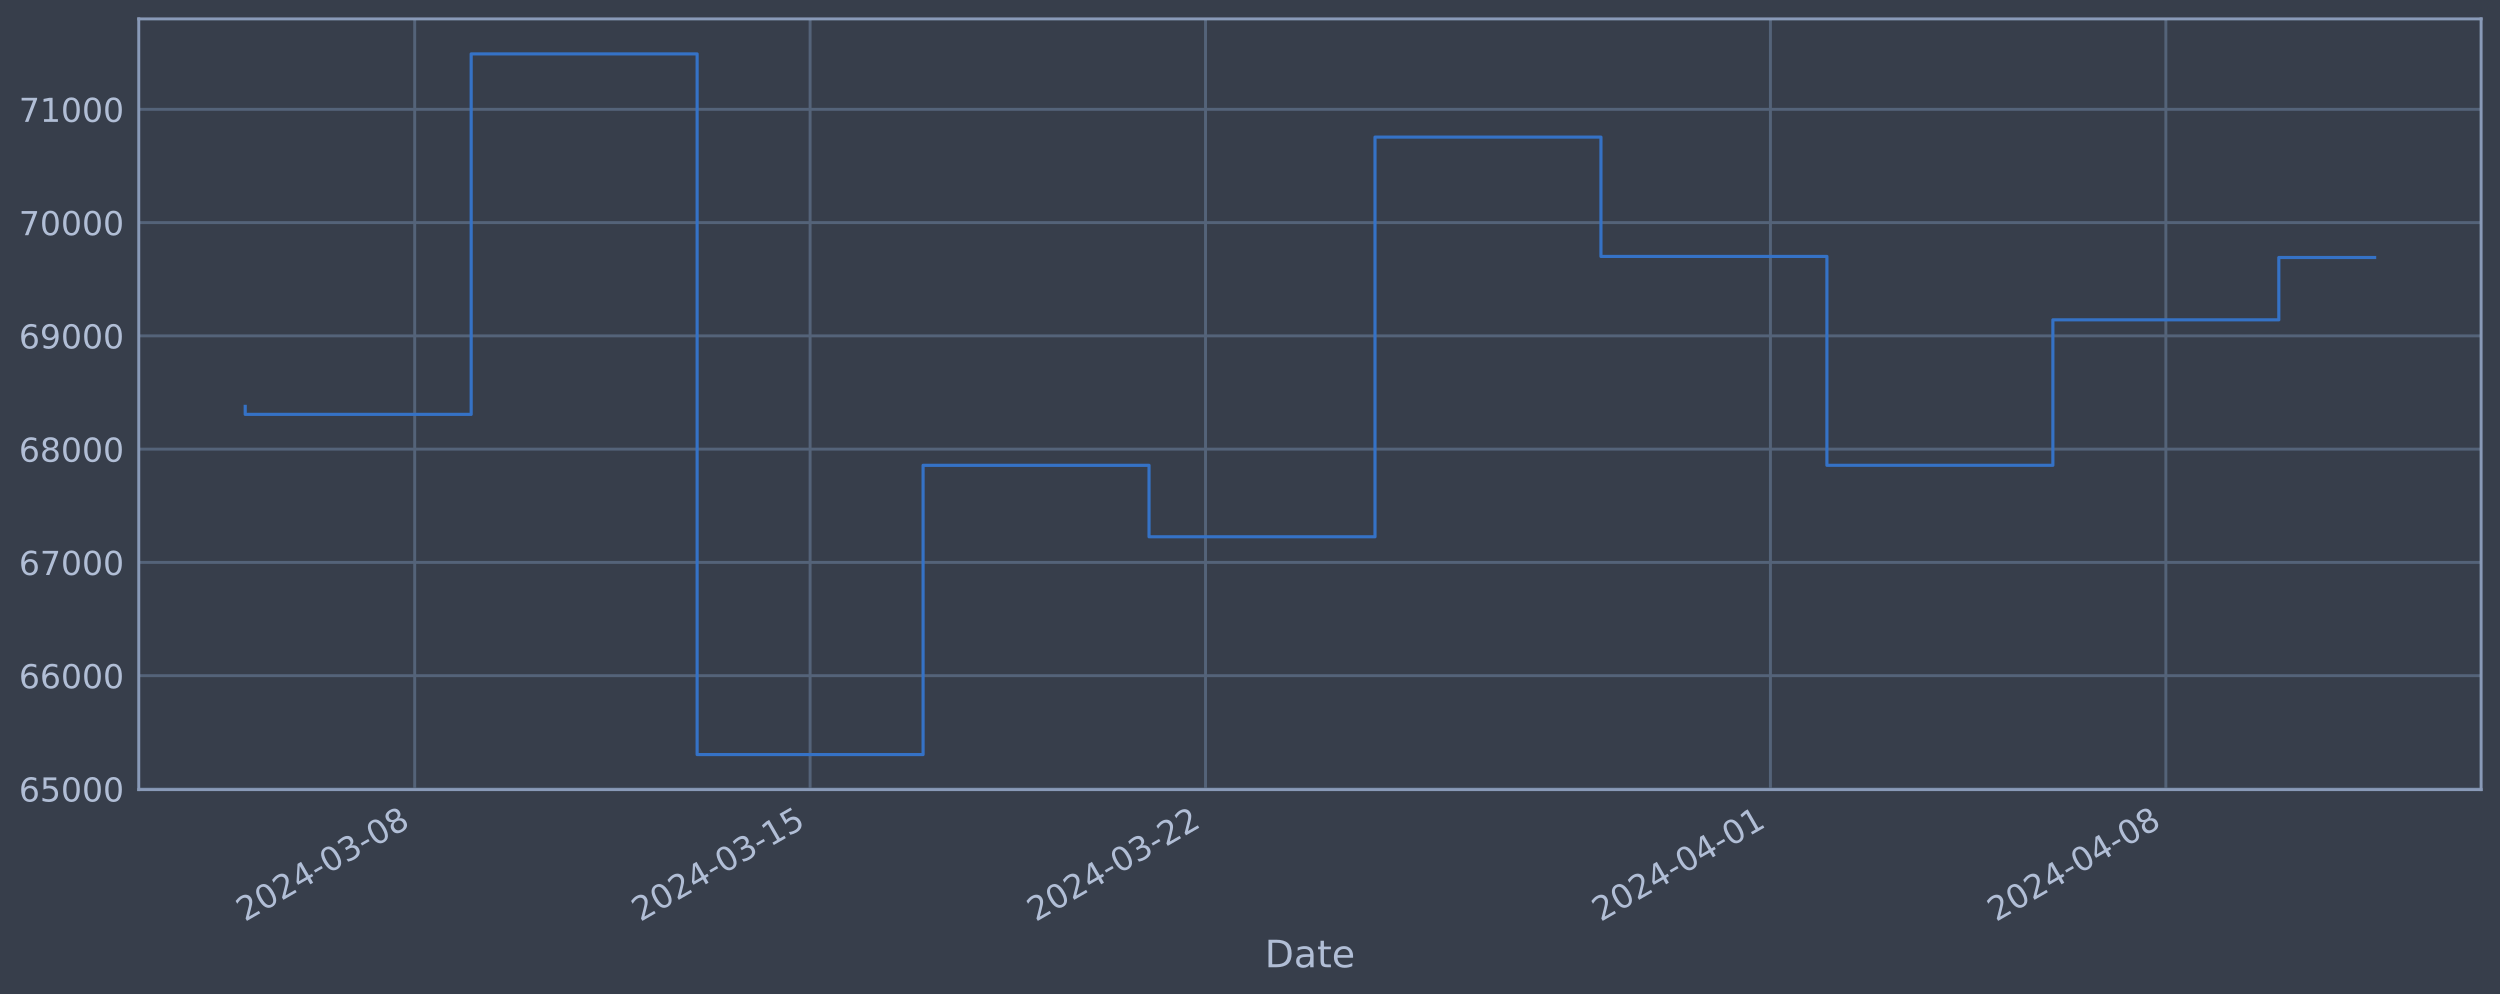
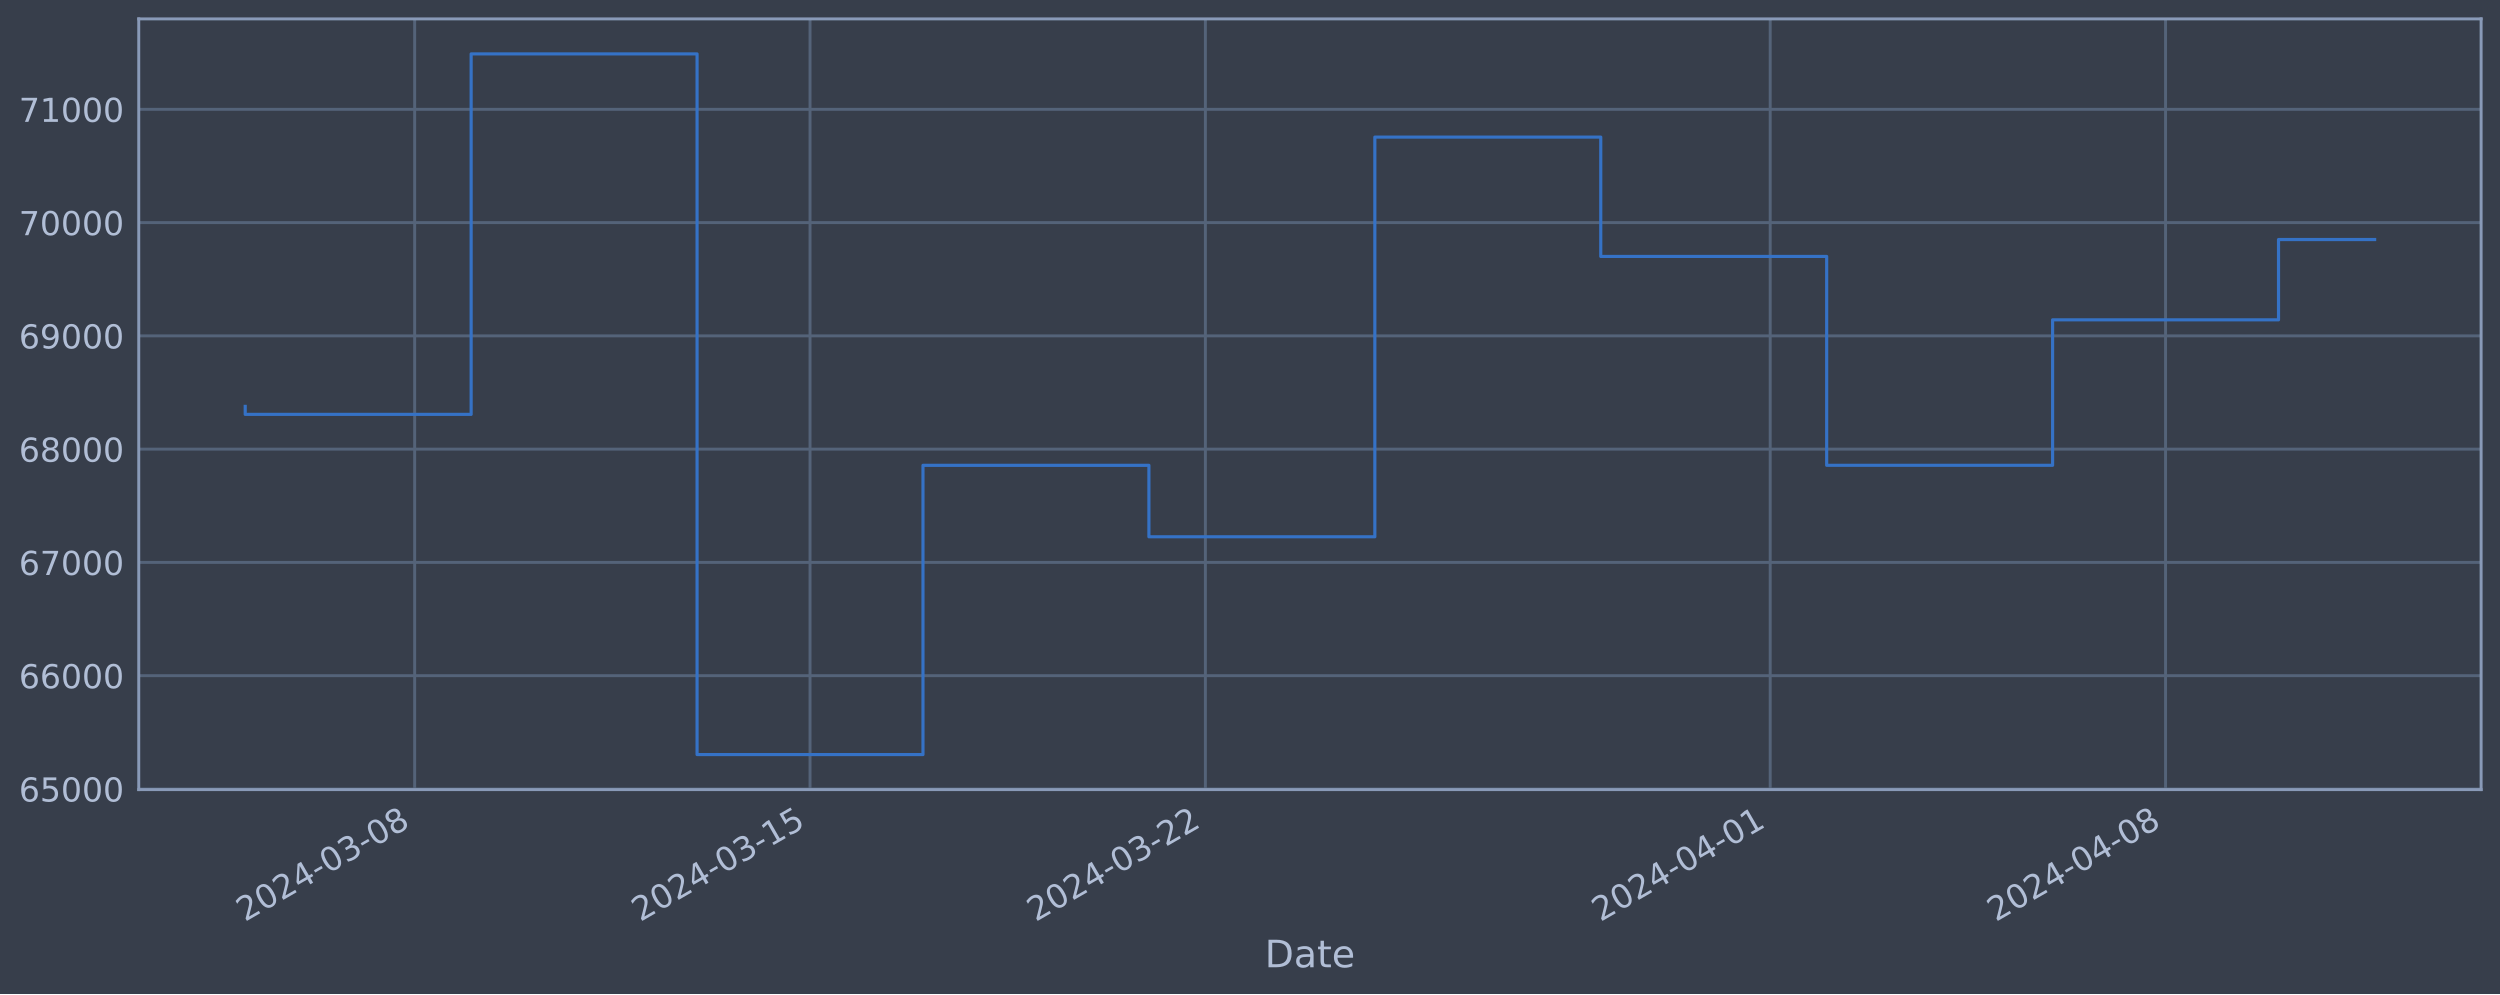
<svg xmlns="http://www.w3.org/2000/svg" xmlns:xlink="http://www.w3.org/1999/xlink" width="952.884pt" height="378.87pt" viewBox="0 0 952.884 378.87" version="1.1">
  <defs>
    <style type="text/css">*{stroke-linejoin: round; stroke-linecap: butt}</style>
  </defs>
  <g id="figure_1">
    <g id="patch_1">
      <path d="M 0 378.87  L 952.884 378.87  L 952.884 0  L 0 0  z " style="fill: #373e4b" />
    </g>
    <g id="axes_1">
      <g id="patch_2">
        <path d="M 52.884 300.96  L 945.684 300.96  L 945.684 7.2  L 52.884 7.2  z " style="fill: #373e4b" />
      </g>
      <g id="matplotlib.axis_1">
        <g id="xtick_1">
          <g id="line2d_1">
-             <path d="M 158.059 300.96  L 158.059 7.2  " clip-path="url(#p7b9b865ca9)" style="fill: none; stroke: #546379; stroke-width: 1.12; stroke-linecap: square" />
+             <path d="M 158.049 300.96  L 158.049 7.2  " clip-path="url(#p114ea1967d)" style="fill: none; stroke: #546379; stroke-width: 1.12; stroke-linecap: square" />
          </g>
          <g id="line2d_2" />
          <g id="text_1">
-             <g style="fill: #b1bed6" transform="translate(93.33299 351.4642) rotate(-30) scale(0.126 -0.126)">
+             <g style="fill: #b1bed6" transform="translate(93.32345 351.4642) rotate(-30) scale(0.126 -0.126)">
              <defs>
                <path id="DejaVuSans-32" d="M 1228 531  L 3431 531  L 3431 0  L 469 0  L 469 531  Q 828 903 1448 1529  Q 2069 2156 2228 2338  Q 2531 2678 2651 2914  Q 2772 3150 2772 3378  Q 2772 3750 2511 3984  Q 2250 4219 1831 4219  Q 1534 4219 1204 4116  Q 875 4013 500 3803  L 500 4441  Q 881 4594 1212 4672  Q 1544 4750 1819 4750  Q 2544 4750 2975 4387  Q 3406 4025 3406 3419  Q 3406 3131 3298 2873  Q 3191 2616 2906 2266  Q 2828 2175 2409 1742  Q 1991 1309 1228 531  z " transform="scale(0.015625)" />
                <path id="DejaVuSans-30" d="M 2034 4250  Q 1547 4250 1301 3770  Q 1056 3291 1056 2328  Q 1056 1369 1301 889  Q 1547 409 2034 409  Q 2525 409 2770 889  Q 3016 1369 3016 2328  Q 3016 3291 2770 3770  Q 2525 4250 2034 4250  z M 2034 4750  Q 2819 4750 3233 4129  Q 3647 3509 3647 2328  Q 3647 1150 3233 529  Q 2819 -91 2034 -91  Q 1250 -91 836 529  Q 422 1150 422 2328  Q 422 3509 836 4129  Q 1250 4750 2034 4750  z " transform="scale(0.015625)" />
                <path id="DejaVuSans-34" d="M 2419 4116  L 825 1625  L 2419 1625  L 2419 4116  z M 2253 4666  L 3047 4666  L 3047 1625  L 3713 1625  L 3713 1100  L 3047 1100  L 3047 0  L 2419 0  L 2419 1100  L 313 1100  L 313 1709  L 2253 4666  z " transform="scale(0.015625)" />
                <path id="DejaVuSans-2d" d="M 313 2009  L 1997 2009  L 1997 1497  L 313 1497  L 313 2009  z " transform="scale(0.015625)" />
                <path id="DejaVuSans-33" d="M 2597 2516  Q 3050 2419 3304 2112  Q 3559 1806 3559 1356  Q 3559 666 3084 287  Q 2609 -91 1734 -91  Q 1441 -91 1130 -33  Q 819 25 488 141  L 488 750  Q 750 597 1062 519  Q 1375 441 1716 441  Q 2309 441 2620 675  Q 2931 909 2931 1356  Q 2931 1769 2642 2001  Q 2353 2234 1838 2234  L 1294 2234  L 1294 2753  L 1863 2753  Q 2328 2753 2575 2939  Q 2822 3125 2822 3475  Q 2822 3834 2567 4026  Q 2313 4219 1838 4219  Q 1578 4219 1281 4162  Q 984 4106 628 3988  L 628 4550  Q 988 4650 1302 4700  Q 1616 4750 1894 4750  Q 2613 4750 3031 4423  Q 3450 4097 3450 3541  Q 3450 3153 3228 2886  Q 3006 2619 2597 2516  z " transform="scale(0.015625)" />
                <path id="DejaVuSans-38" d="M 2034 2216  Q 1584 2216 1326 1975  Q 1069 1734 1069 1313  Q 1069 891 1326 650  Q 1584 409 2034 409  Q 2484 409 2743 651  Q 3003 894 3003 1313  Q 3003 1734 2745 1975  Q 2488 2216 2034 2216  z M 1403 2484  Q 997 2584 770 2862  Q 544 3141 544 3541  Q 544 4100 942 4425  Q 1341 4750 2034 4750  Q 2731 4750 3128 4425  Q 3525 4100 3525 3541  Q 3525 3141 3298 2862  Q 3072 2584 2669 2484  Q 3125 2378 3379 2068  Q 3634 1759 3634 1313  Q 3634 634 3220 271  Q 2806 -91 2034 -91  Q 1263 -91 848 271  Q 434 634 434 1313  Q 434 1759 690 2068  Q 947 2378 1403 2484  z M 1172 3481  Q 1172 3119 1398 2916  Q 1625 2713 2034 2713  Q 2441 2713 2670 2916  Q 2900 3119 2900 3481  Q 2900 3844 2670 4047  Q 2441 4250 2034 4250  Q 1625 4250 1398 4047  Q 1172 3844 1172 3481  z " transform="scale(0.015625)" />
              </defs>
              <use xlink:href="#DejaVuSans-32" />
              <use xlink:href="#DejaVuSans-30" x="63.623" />
              <use xlink:href="#DejaVuSans-32" x="127.246" />
              <use xlink:href="#DejaVuSans-34" x="190.869" />
              <use xlink:href="#DejaVuSans-2d" x="254.492" />
              <use xlink:href="#DejaVuSans-30" x="290.576" />
              <use xlink:href="#DejaVuSans-33" x="354.199" />
              <use xlink:href="#DejaVuSans-2d" x="417.822" />
              <use xlink:href="#DejaVuSans-30" x="453.906" />
              <use xlink:href="#DejaVuSans-38" x="517.529" />
            </g>
          </g>
        </g>
        <g id="xtick_2">
          <g id="line2d_3">
-             <path d="M 308.775 300.96  L 308.775 7.2  " clip-path="url(#p7b9b865ca9)" style="fill: none; stroke: #546379; stroke-width: 1.12; stroke-linecap: square" />
+             <path d="M 308.744 300.96  L 308.744 7.2  " clip-path="url(#p114ea1967d)" style="fill: none; stroke: #546379; stroke-width: 1.12; stroke-linecap: square" />
          </g>
          <g id="line2d_4" />
          <g id="text_2">
-             <g style="fill: #b1bed6" transform="translate(244.0498 351.4642) rotate(-30) scale(0.126 -0.126)">
+             <g style="fill: #b1bed6" transform="translate(244.018 351.4642) rotate(-30) scale(0.126 -0.126)">
              <defs>
                <path id="DejaVuSans-31" d="M 794 531  L 1825 531  L 1825 4091  L 703 3866  L 703 4441  L 1819 4666  L 2450 4666  L 2450 531  L 3481 531  L 3481 0  L 794 0  L 794 531  z " transform="scale(0.015625)" />
                <path id="DejaVuSans-35" d="M 691 4666  L 3169 4666  L 3169 4134  L 1269 4134  L 1269 2991  Q 1406 3038 1543 3061  Q 1681 3084 1819 3084  Q 2600 3084 3056 2656  Q 3513 2228 3513 1497  Q 3513 744 3044 326  Q 2575 -91 1722 -91  Q 1428 -91 1123 -41  Q 819 9 494 109  L 494 744  Q 775 591 1075 516  Q 1375 441 1709 441  Q 2250 441 2565 725  Q 2881 1009 2881 1497  Q 2881 1984 2565 2268  Q 2250 2553 1709 2553  Q 1456 2553 1204 2497  Q 953 2441 691 2322  L 691 4666  z " transform="scale(0.015625)" />
              </defs>
              <use xlink:href="#DejaVuSans-32" />
              <use xlink:href="#DejaVuSans-30" x="63.623" />
              <use xlink:href="#DejaVuSans-32" x="127.246" />
              <use xlink:href="#DejaVuSans-34" x="190.869" />
              <use xlink:href="#DejaVuSans-2d" x="254.492" />
              <use xlink:href="#DejaVuSans-30" x="290.576" />
              <use xlink:href="#DejaVuSans-33" x="354.199" />
              <use xlink:href="#DejaVuSans-2d" x="417.822" />
              <use xlink:href="#DejaVuSans-31" x="453.906" />
              <use xlink:href="#DejaVuSans-35" x="517.529" />
            </g>
          </g>
        </g>
        <g id="xtick_3">
          <g id="line2d_5">
-             <path d="M 459.492 300.96  L 459.492 7.2  " clip-path="url(#p7b9b865ca9)" style="fill: none; stroke: #546379; stroke-width: 1.12; stroke-linecap: square" />
+             <path d="M 459.438 300.96  L 459.438 7.2  " clip-path="url(#p114ea1967d)" style="fill: none; stroke: #546379; stroke-width: 1.12; stroke-linecap: square" />
          </g>
          <g id="line2d_6" />
          <g id="text_3">
-             <g style="fill: #b1bed6" transform="translate(394.7667 351.4642) rotate(-30) scale(0.126 -0.126)">
+             <g style="fill: #b1bed6" transform="translate(394.7126 351.4642) rotate(-30) scale(0.126 -0.126)">
              <use xlink:href="#DejaVuSans-32" />
              <use xlink:href="#DejaVuSans-30" x="63.623" />
              <use xlink:href="#DejaVuSans-32" x="127.246" />
              <use xlink:href="#DejaVuSans-34" x="190.869" />
              <use xlink:href="#DejaVuSans-2d" x="254.492" />
              <use xlink:href="#DejaVuSans-30" x="290.576" />
              <use xlink:href="#DejaVuSans-33" x="354.199" />
              <use xlink:href="#DejaVuSans-2d" x="417.822" />
              <use xlink:href="#DejaVuSans-32" x="453.906" />
              <use xlink:href="#DejaVuSans-32" x="517.529" />
            </g>
          </g>
        </g>
        <g id="xtick_4">
          <g id="line2d_7">
-             <path d="M 674.802 300.96  L 674.802 7.2  " clip-path="url(#p7b9b865ca9)" style="fill: none; stroke: #546379; stroke-width: 1.12; stroke-linecap: square" />
+             <path d="M 674.716 300.96  L 674.716 7.2  " clip-path="url(#p114ea1967d)" style="fill: none; stroke: #546379; stroke-width: 1.12; stroke-linecap: square" />
          </g>
          <g id="line2d_8" />
          <g id="text_4">
-             <g style="fill: #b1bed6" transform="translate(610.0765 351.4642) rotate(-30) scale(0.126 -0.126)">
+             <g style="fill: #b1bed6" transform="translate(609.9906 351.4642) rotate(-30) scale(0.126 -0.126)">
              <use xlink:href="#DejaVuSans-32" />
              <use xlink:href="#DejaVuSans-30" x="63.623" />
              <use xlink:href="#DejaVuSans-32" x="127.246" />
              <use xlink:href="#DejaVuSans-34" x="190.869" />
              <use xlink:href="#DejaVuSans-2d" x="254.492" />
              <use xlink:href="#DejaVuSans-30" x="290.576" />
              <use xlink:href="#DejaVuSans-34" x="354.199" />
              <use xlink:href="#DejaVuSans-2d" x="417.822" />
              <use xlink:href="#DejaVuSans-30" x="453.906" />
              <use xlink:href="#DejaVuSans-31" x="517.529" />
            </g>
          </g>
        </g>
        <g id="xtick_5">
          <g id="line2d_9">
-             <path d="M 825.519 300.96  L 825.519 7.2  " clip-path="url(#p7b9b865ca9)" style="fill: none; stroke: #546379; stroke-width: 1.12; stroke-linecap: square" />
+             <path d="M 825.411 300.96  L 825.411 7.2  " clip-path="url(#p114ea1967d)" style="fill: none; stroke: #546379; stroke-width: 1.12; stroke-linecap: square" />
          </g>
          <g id="line2d_10" />
          <g id="text_5">
-             <g style="fill: #b1bed6" transform="translate(760.7933 351.4642) rotate(-30) scale(0.126 -0.126)">
+             <g style="fill: #b1bed6" transform="translate(760.6852 351.4642) rotate(-30) scale(0.126 -0.126)">
              <use xlink:href="#DejaVuSans-32" />
              <use xlink:href="#DejaVuSans-30" x="63.623" />
              <use xlink:href="#DejaVuSans-32" x="127.246" />
              <use xlink:href="#DejaVuSans-34" x="190.869" />
              <use xlink:href="#DejaVuSans-2d" x="254.492" />
              <use xlink:href="#DejaVuSans-30" x="290.576" />
              <use xlink:href="#DejaVuSans-34" x="354.199" />
              <use xlink:href="#DejaVuSans-2d" x="417.822" />
              <use xlink:href="#DejaVuSans-30" x="453.906" />
              <use xlink:href="#DejaVuSans-38" x="517.529" />
            </g>
          </g>
        </g>
        <g id="text_6">
          <g style="fill: #b1bed6" transform="translate(482.0746 368.6753) scale(0.144 -0.144)">
            <defs>
              <path id="DejaVuSans-44" d="M 1259 4147  L 1259 519  L 2022 519  Q 2988 519 3436 956  Q 3884 1394 3884 2338  Q 3884 3275 3436 3711  Q 2988 4147 2022 4147  L 1259 4147  z M 628 4666  L 1925 4666  Q 3281 4666 3915 4102  Q 4550 3538 4550 2338  Q 4550 1131 3912 565  Q 3275 0 1925 0  L 628 0  L 628 4666  z " transform="scale(0.015625)" />
              <path id="DejaVuSans-61" d="M 2194 1759  Q 1497 1759 1228 1600  Q 959 1441 959 1056  Q 959 750 1161 570  Q 1363 391 1709 391  Q 2188 391 2477 730  Q 2766 1069 2766 1631  L 2766 1759  L 2194 1759  z M 3341 1997  L 3341 0  L 2766 0  L 2766 531  Q 2569 213 2275 61  Q 1981 -91 1556 -91  Q 1019 -91 701 211  Q 384 513 384 1019  Q 384 1609 779 1909  Q 1175 2209 1959 2209  L 2766 2209  L 2766 2266  Q 2766 2663 2505 2880  Q 2244 3097 1772 3097  Q 1472 3097 1187 3025  Q 903 2953 641 2809  L 641 3341  Q 956 3463 1253 3523  Q 1550 3584 1831 3584  Q 2591 3584 2966 3190  Q 3341 2797 3341 1997  z " transform="scale(0.015625)" />
              <path id="DejaVuSans-74" d="M 1172 4494  L 1172 3500  L 2356 3500  L 2356 3053  L 1172 3053  L 1172 1153  Q 1172 725 1289 603  Q 1406 481 1766 481  L 2356 481  L 2356 0  L 1766 0  Q 1100 0 847 248  Q 594 497 594 1153  L 594 3053  L 172 3053  L 172 3500  L 594 3500  L 594 4494  L 1172 4494  z " transform="scale(0.015625)" />
              <path id="DejaVuSans-65" d="M 3597 1894  L 3597 1613  L 953 1613  Q 991 1019 1311 708  Q 1631 397 2203 397  Q 2534 397 2845 478  Q 3156 559 3463 722  L 3463 178  Q 3153 47 2828 -22  Q 2503 -91 2169 -91  Q 1331 -91 842 396  Q 353 884 353 1716  Q 353 2575 817 3079  Q 1281 3584 2069 3584  Q 2775 3584 3186 3129  Q 3597 2675 3597 1894  z M 3022 2063  Q 3016 2534 2758 2815  Q 2500 3097 2075 3097  Q 1594 3097 1305 2825  Q 1016 2553 972 2059  L 3022 2063  z " transform="scale(0.015625)" />
            </defs>
            <use xlink:href="#DejaVuSans-44" />
            <use xlink:href="#DejaVuSans-61" x="77.002" />
            <use xlink:href="#DejaVuSans-74" x="138.281" />
            <use xlink:href="#DejaVuSans-65" x="177.49" />
          </g>
        </g>
      </g>
      <g id="matplotlib.axis_2">
        <g id="ytick_1">
          <g id="line2d_11">
-             <path d="M 52.884 300.718  L 945.684 300.718  " clip-path="url(#p7b9b865ca9)" style="fill: none; stroke: #546379; stroke-width: 1.12; stroke-linecap: square" />
+             <path d="M 52.884 300.718  L 945.684 300.718  " clip-path="url(#p114ea1967d)" style="fill: none; stroke: #546379; stroke-width: 1.12; stroke-linecap: square" />
          </g>
          <g id="line2d_12" />
          <g id="text_7">
            <g style="fill: #b1bed6" transform="translate(7.2 305.5049) scale(0.126 -0.126)">
              <defs>
                <path id="DejaVuSans-36" d="M 2113 2584  Q 1688 2584 1439 2293  Q 1191 2003 1191 1497  Q 1191 994 1439 701  Q 1688 409 2113 409  Q 2538 409 2786 701  Q 3034 994 3034 1497  Q 3034 2003 2786 2293  Q 2538 2584 2113 2584  z M 3366 4563  L 3366 3988  Q 3128 4100 2886 4159  Q 2644 4219 2406 4219  Q 1781 4219 1451 3797  Q 1122 3375 1075 2522  Q 1259 2794 1537 2939  Q 1816 3084 2150 3084  Q 2853 3084 3261 2657  Q 3669 2231 3669 1497  Q 3669 778 3244 343  Q 2819 -91 2113 -91  Q 1303 -91 875 529  Q 447 1150 447 2328  Q 447 3434 972 4092  Q 1497 4750 2381 4750  Q 2619 4750 2861 4703  Q 3103 4656 3366 4563  z " transform="scale(0.015625)" />
              </defs>
              <use xlink:href="#DejaVuSans-36" />
              <use xlink:href="#DejaVuSans-35" x="63.623" />
              <use xlink:href="#DejaVuSans-30" x="127.246" />
              <use xlink:href="#DejaVuSans-30" x="190.869" />
              <use xlink:href="#DejaVuSans-30" x="254.492" />
            </g>
          </g>
        </g>
        <g id="ytick_2">
          <g id="line2d_13">
-             <path d="M 52.884 257.544  L 945.684 257.544  " clip-path="url(#p7b9b865ca9)" style="fill: none; stroke: #546379; stroke-width: 1.12; stroke-linecap: square" />
+             <path d="M 52.884 257.544  L 945.684 257.544  " clip-path="url(#p114ea1967d)" style="fill: none; stroke: #546379; stroke-width: 1.12; stroke-linecap: square" />
          </g>
          <g id="line2d_14" />
          <g id="text_8">
            <g style="fill: #b1bed6" transform="translate(7.2 262.331) scale(0.126 -0.126)">
              <use xlink:href="#DejaVuSans-36" />
              <use xlink:href="#DejaVuSans-36" x="63.623" />
              <use xlink:href="#DejaVuSans-30" x="127.246" />
              <use xlink:href="#DejaVuSans-30" x="190.869" />
              <use xlink:href="#DejaVuSans-30" x="254.492" />
            </g>
          </g>
        </g>
        <g id="ytick_3">
          <g id="line2d_15">
-             <path d="M 52.884 214.37  L 945.684 214.37  " clip-path="url(#p7b9b865ca9)" style="fill: none; stroke: #546379; stroke-width: 1.12; stroke-linecap: square" />
+             <path d="M 52.884 214.37  L 945.684 214.37  " clip-path="url(#p114ea1967d)" style="fill: none; stroke: #546379; stroke-width: 1.12; stroke-linecap: square" />
          </g>
          <g id="line2d_16" />
          <g id="text_9">
            <g style="fill: #b1bed6" transform="translate(7.2 219.157) scale(0.126 -0.126)">
              <defs>
                <path id="DejaVuSans-37" d="M 525 4666  L 3525 4666  L 3525 4397  L 1831 0  L 1172 0  L 2766 4134  L 525 4134  L 525 4666  z " transform="scale(0.015625)" />
              </defs>
              <use xlink:href="#DejaVuSans-36" />
              <use xlink:href="#DejaVuSans-37" x="63.623" />
              <use xlink:href="#DejaVuSans-30" x="127.246" />
              <use xlink:href="#DejaVuSans-30" x="190.869" />
              <use xlink:href="#DejaVuSans-30" x="254.492" />
            </g>
          </g>
        </g>
        <g id="ytick_4">
          <g id="line2d_17">
-             <path d="M 52.884 171.196  L 945.684 171.196  " clip-path="url(#p7b9b865ca9)" style="fill: none; stroke: #546379; stroke-width: 1.12; stroke-linecap: square" />
+             <path d="M 52.884 171.196  L 945.684 171.196  " clip-path="url(#p114ea1967d)" style="fill: none; stroke: #546379; stroke-width: 1.12; stroke-linecap: square" />
          </g>
          <g id="line2d_18" />
          <g id="text_10">
            <g style="fill: #b1bed6" transform="translate(7.2 175.9831) scale(0.126 -0.126)">
              <use xlink:href="#DejaVuSans-36" />
              <use xlink:href="#DejaVuSans-38" x="63.623" />
              <use xlink:href="#DejaVuSans-30" x="127.246" />
              <use xlink:href="#DejaVuSans-30" x="190.869" />
              <use xlink:href="#DejaVuSans-30" x="254.492" />
            </g>
          </g>
        </g>
        <g id="ytick_5">
          <g id="line2d_19">
-             <path d="M 52.884 128.022  L 945.684 128.022  " clip-path="url(#p7b9b865ca9)" style="fill: none; stroke: #546379; stroke-width: 1.12; stroke-linecap: square" />
+             <path d="M 52.884 128.022  L 945.684 128.022  " clip-path="url(#p114ea1967d)" style="fill: none; stroke: #546379; stroke-width: 1.12; stroke-linecap: square" />
          </g>
          <g id="line2d_20" />
          <g id="text_11">
            <g style="fill: #b1bed6" transform="translate(7.2 132.8092) scale(0.126 -0.126)">
              <defs>
                <path id="DejaVuSans-39" d="M 703 97  L 703 672  Q 941 559 1184 500  Q 1428 441 1663 441  Q 2288 441 2617 861  Q 2947 1281 2994 2138  Q 2813 1869 2534 1725  Q 2256 1581 1919 1581  Q 1219 1581 811 2004  Q 403 2428 403 3163  Q 403 3881 828 4315  Q 1253 4750 1959 4750  Q 2769 4750 3195 4129  Q 3622 3509 3622 2328  Q 3622 1225 3098 567  Q 2575 -91 1691 -91  Q 1453 -91 1209 -44  Q 966 3 703 97  z M 1959 2075  Q 2384 2075 2632 2365  Q 2881 2656 2881 3163  Q 2881 3666 2632 3958  Q 2384 4250 1959 4250  Q 1534 4250 1286 3958  Q 1038 3666 1038 3163  Q 1038 2656 1286 2365  Q 1534 2075 1959 2075  z " transform="scale(0.015625)" />
              </defs>
              <use xlink:href="#DejaVuSans-36" />
              <use xlink:href="#DejaVuSans-39" x="63.623" />
              <use xlink:href="#DejaVuSans-30" x="127.246" />
              <use xlink:href="#DejaVuSans-30" x="190.869" />
              <use xlink:href="#DejaVuSans-30" x="254.492" />
            </g>
          </g>
        </g>
        <g id="ytick_6">
          <g id="line2d_21">
-             <path d="M 52.884 84.848  L 945.684 84.848  " clip-path="url(#p7b9b865ca9)" style="fill: none; stroke: #546379; stroke-width: 1.12; stroke-linecap: square" />
+             <path d="M 52.884 84.848  L 945.684 84.848  " clip-path="url(#p114ea1967d)" style="fill: none; stroke: #546379; stroke-width: 1.12; stroke-linecap: square" />
          </g>
          <g id="line2d_22" />
          <g id="text_12">
            <g style="fill: #b1bed6" transform="translate(7.2 89.63523) scale(0.126 -0.126)">
              <use xlink:href="#DejaVuSans-37" />
              <use xlink:href="#DejaVuSans-30" x="63.623" />
              <use xlink:href="#DejaVuSans-30" x="127.246" />
              <use xlink:href="#DejaVuSans-30" x="190.869" />
              <use xlink:href="#DejaVuSans-30" x="254.492" />
            </g>
          </g>
        </g>
        <g id="ytick_7">
          <g id="line2d_23">
-             <path d="M 52.884 41.674  L 945.684 41.674  " clip-path="url(#p7b9b865ca9)" style="fill: none; stroke: #546379; stroke-width: 1.12; stroke-linecap: square" />
+             <path d="M 52.884 41.674  L 945.684 41.674  " clip-path="url(#p114ea1967d)" style="fill: none; stroke: #546379; stroke-width: 1.12; stroke-linecap: square" />
          </g>
          <g id="line2d_24" />
          <g id="text_13">
            <g style="fill: #b1bed6" transform="translate(7.2 46.4613) scale(0.126 -0.126)">
              <use xlink:href="#DejaVuSans-37" />
              <use xlink:href="#DejaVuSans-31" x="63.623" />
              <use xlink:href="#DejaVuSans-30" x="127.246" />
              <use xlink:href="#DejaVuSans-30" x="190.869" />
              <use xlink:href="#DejaVuSans-30" x="254.492" />
            </g>
          </g>
        </g>
      </g>
      <g id="line2d_25">
-         <path d="M 93.466 154.891  L 93.466 157.946  L 179.589 157.946  L 179.589 20.553  L 265.713 20.553  L 265.713 287.607  L 351.837 287.607  L 351.837 177.362  L 437.961 177.362  L 437.961 204.598  L 524.085 204.598  L 524.085 52.265  L 610.209 52.265  L 610.209 97.744  L 696.333 97.744  L 696.333 177.352  L 782.457 177.352  L 782.457 121.902  L 868.581 121.902  L 868.581 98.151  L 905.102 98.151  " clip-path="url(#p7b9b865ca9)" style="fill: none; stroke: #3572c6; stroke-width: 1.2; stroke-linecap: square" />
+         <path d="M 93.466 154.891  L 93.466 157.946  L 179.577 157.946  L 179.577 20.553  L 265.688 20.553  L 265.688 287.607  L 351.799 287.607  L 351.799 177.362  L 437.91 177.362  L 437.91 204.598  L 524.022 204.598  L 524.022 52.265  L 610.133 52.265  L 610.133 97.744  L 696.244 97.744  L 696.244 177.352  L 782.355 177.352  L 782.355 121.902  L 868.466 121.902  L 868.466 91.299  L 905.102 91.299  " clip-path="url(#p114ea1967d)" style="fill: none; stroke: #3572c6; stroke-width: 1.2; stroke-linecap: square" />
      </g>
      <g id="patch_3">
        <path d="M 52.884 300.96  L 52.884 7.2  " style="fill: none; stroke: #899ab8; stroke-width: 1.12; stroke-linejoin: miter; stroke-linecap: square" />
      </g>
      <g id="patch_4">
        <path d="M 945.684 300.96  L 945.684 7.2  " style="fill: none; stroke: #899ab8; stroke-width: 1.12; stroke-linejoin: miter; stroke-linecap: square" />
      </g>
      <g id="patch_5">
        <path d="M 52.884 300.96  L 945.684 300.96  " style="fill: none; stroke: #899ab8; stroke-width: 1.12; stroke-linejoin: miter; stroke-linecap: square" />
      </g>
      <g id="patch_6">
        <path d="M 52.884 7.2  L 945.684 7.2  " style="fill: none; stroke: #899ab8; stroke-width: 1.12; stroke-linejoin: miter; stroke-linecap: square" />
      </g>
    </g>
  </g>
  <defs>
-     <clipPath id="p7b9b865ca9">
+     <clipPath id="p114ea1967d">
      <rect x="52.884" y="7.2" width="892.8" height="293.76" />
    </clipPath>
  </defs>
</svg>
